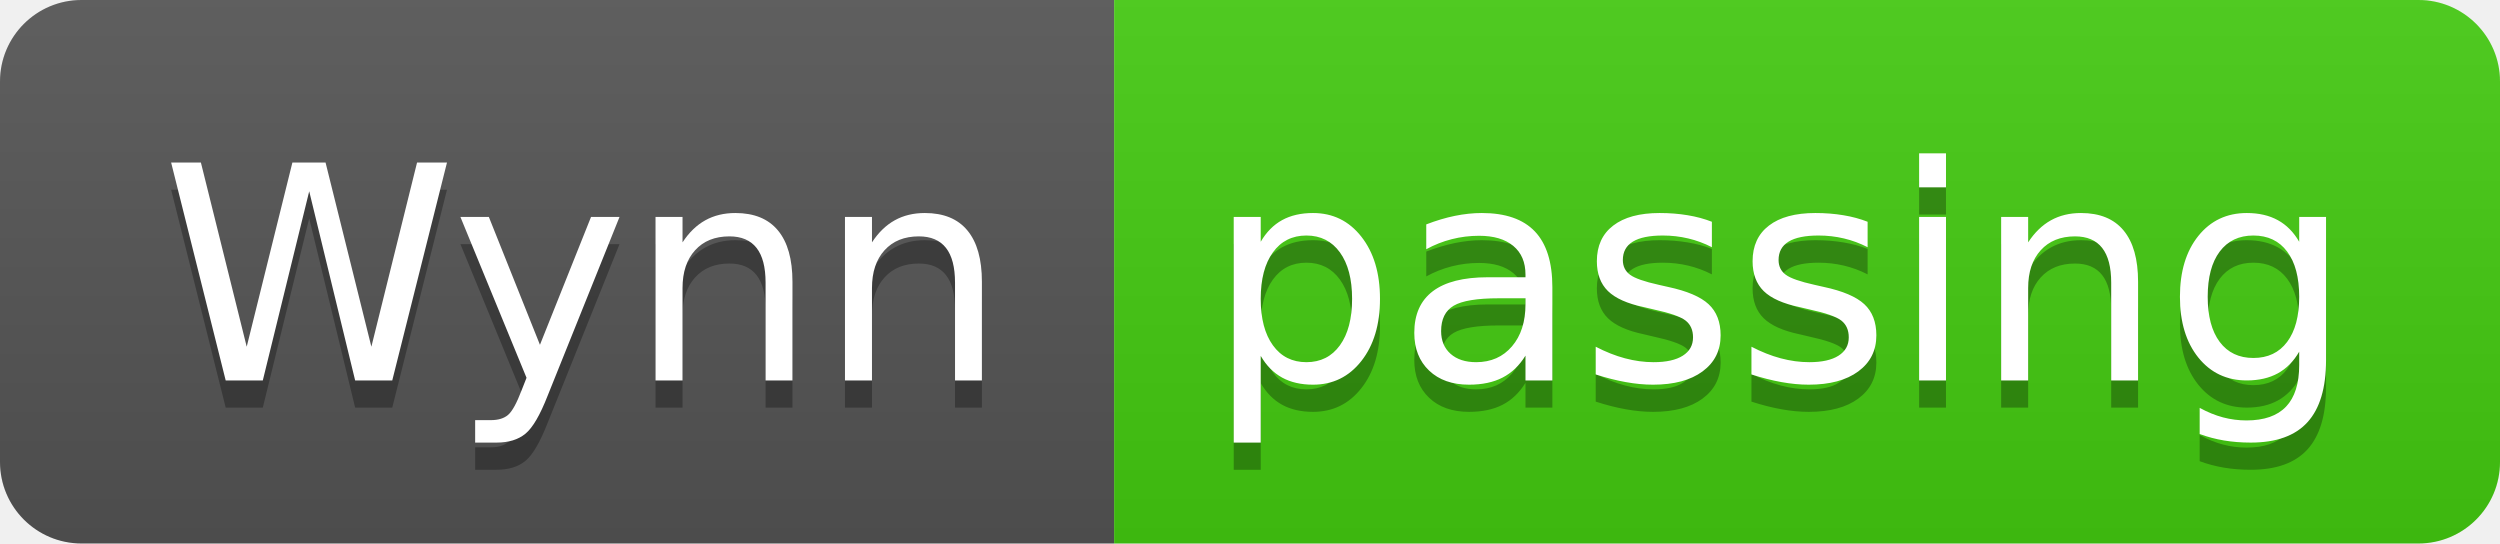
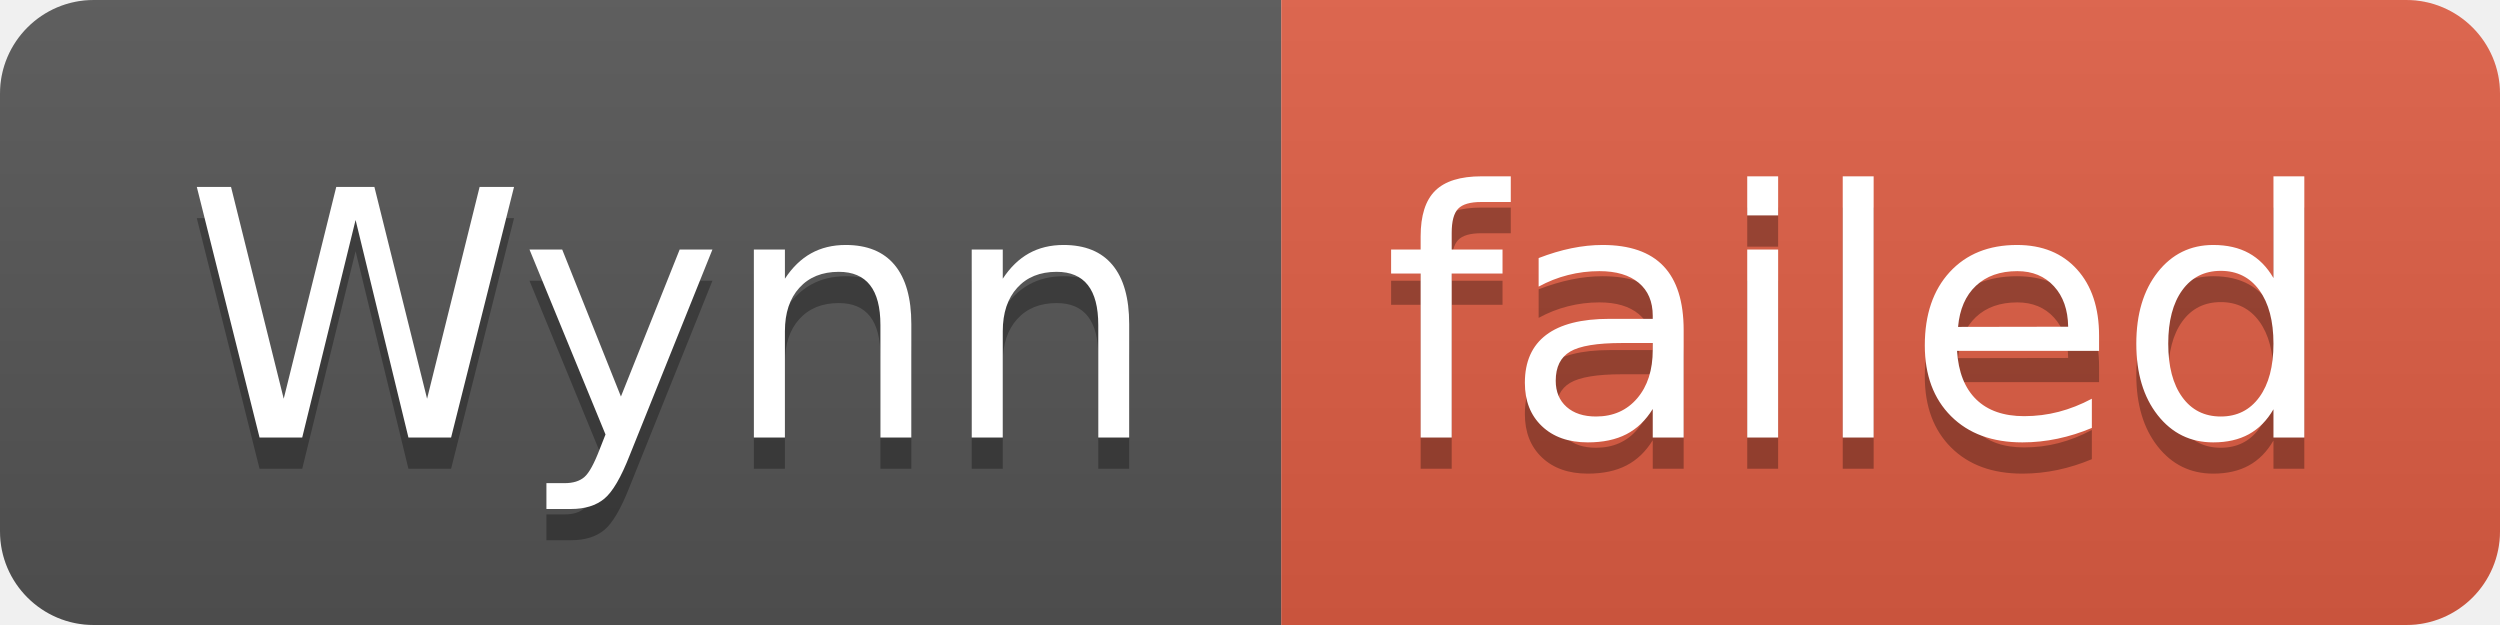
- <svg xmlns="http://www.w3.org/2000/svg" width="92" height="20" role="img" aria-label="Wynn: passing">
+ <svg xmlns="http://www.w3.org/2000/svg" width="80" height="20" role="img" aria-label="Wynn: failed">
  <linearGradient id="s" x2="0" y2="100%">
    <stop offset="0" stop-color="#bbb" stop-opacity=".1" />
    <stop offset="1" stop-opacity=".1" />
  </linearGradient>
  <clipPath id="r">
-     <rect width="92" height="20" rx="3" fill="#fff" />
+     <rect width="80" height="20" rx="3" fill="#fff" />
  </clipPath>
  <g clip-path="url(#r)">
    <rect width="41" height="20" fill="#555" />
-     <rect x="41" width="51" height="20" fill="#4c1" />
-     <rect width="92" height="20" fill="url(#s)" />
+     <rect x="41" width="39" height="20" fill="#e05d44" />
+     <rect width="80" height="20" fill="url(#s)" />
  </g>
  <g fill="#fff" text-anchor="middle" font-family="Verdana,Geneva,DejaVu Sans,sans-serif" text-rendering="geometricPrecision" font-size="110">
    <text aria-hidden="true" x="215" y="150" fill="#010101" fill-opacity=".3" transform="scale(.1)" textLength="310">Wynn</text>
    <text x="215" y="140" transform="scale(.1)" fill="#fff" textLength="310">Wynn</text>
-     <text aria-hidden="true" x="655" y="150" fill="#010101" fill-opacity=".3" transform="scale(.1)" textLength="410">passing</text>
-     <text x="655" y="140" transform="scale(.1)" fill="#fff" textLength="410">passing</text>
+     <text aria-hidden="true" x="595" y="150" fill="#010101" fill-opacity=".3" transform="scale(.1)" textLength="290">failed</text>
+     <text x="595" y="140" transform="scale(.1)" fill="#fff" textLength="290">failed</text>
  </g>
</svg>
